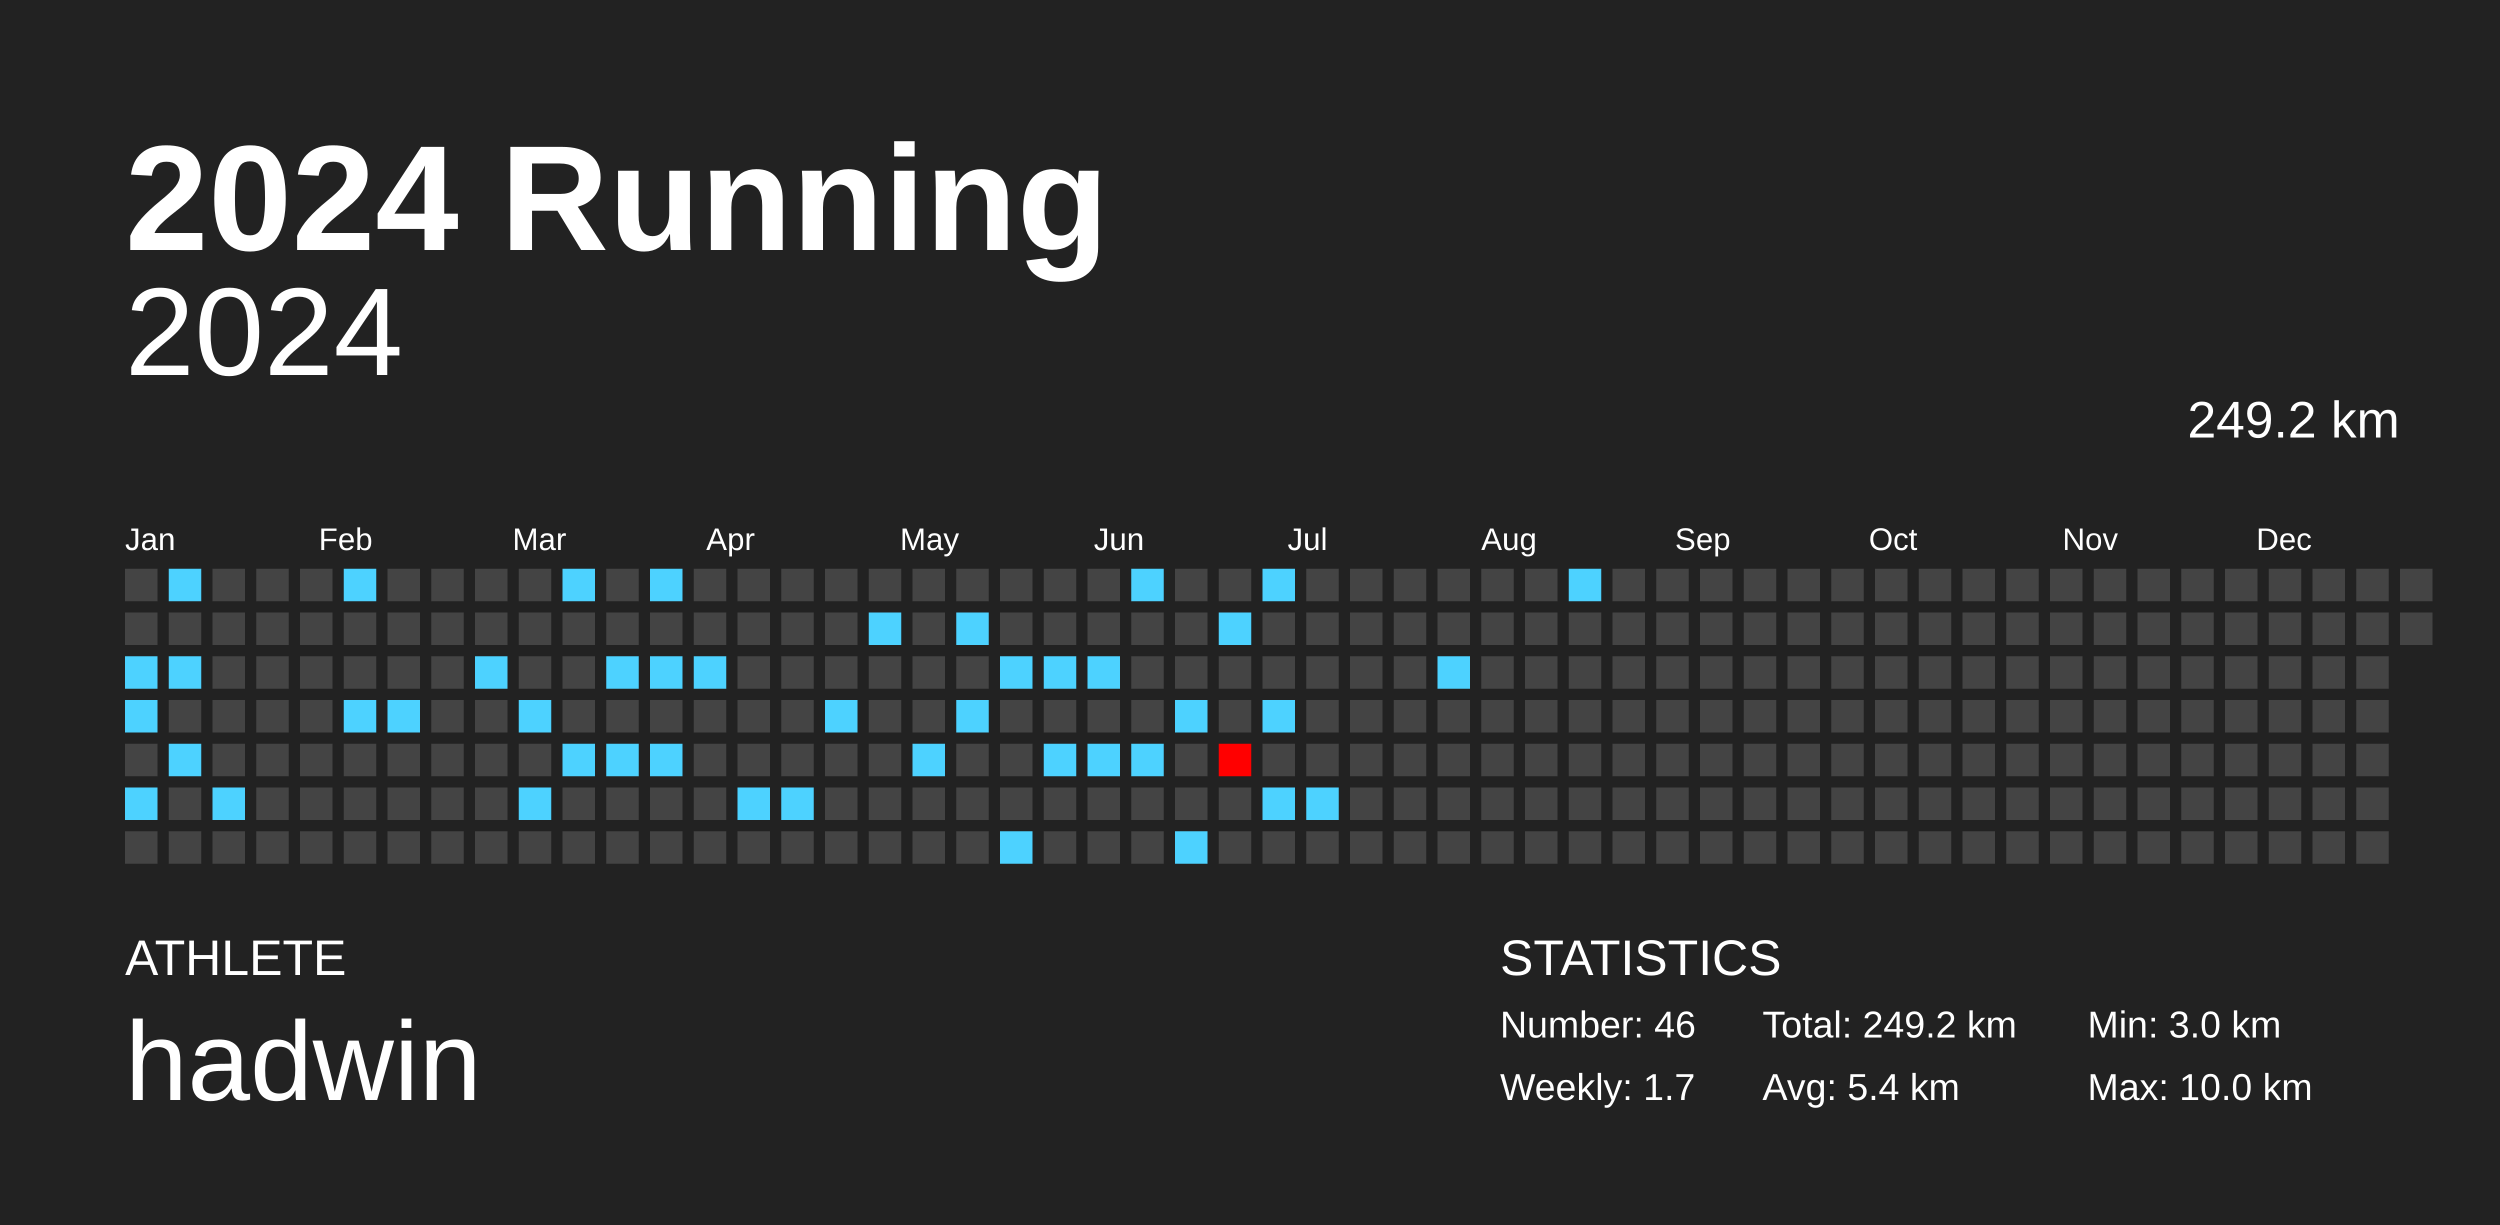
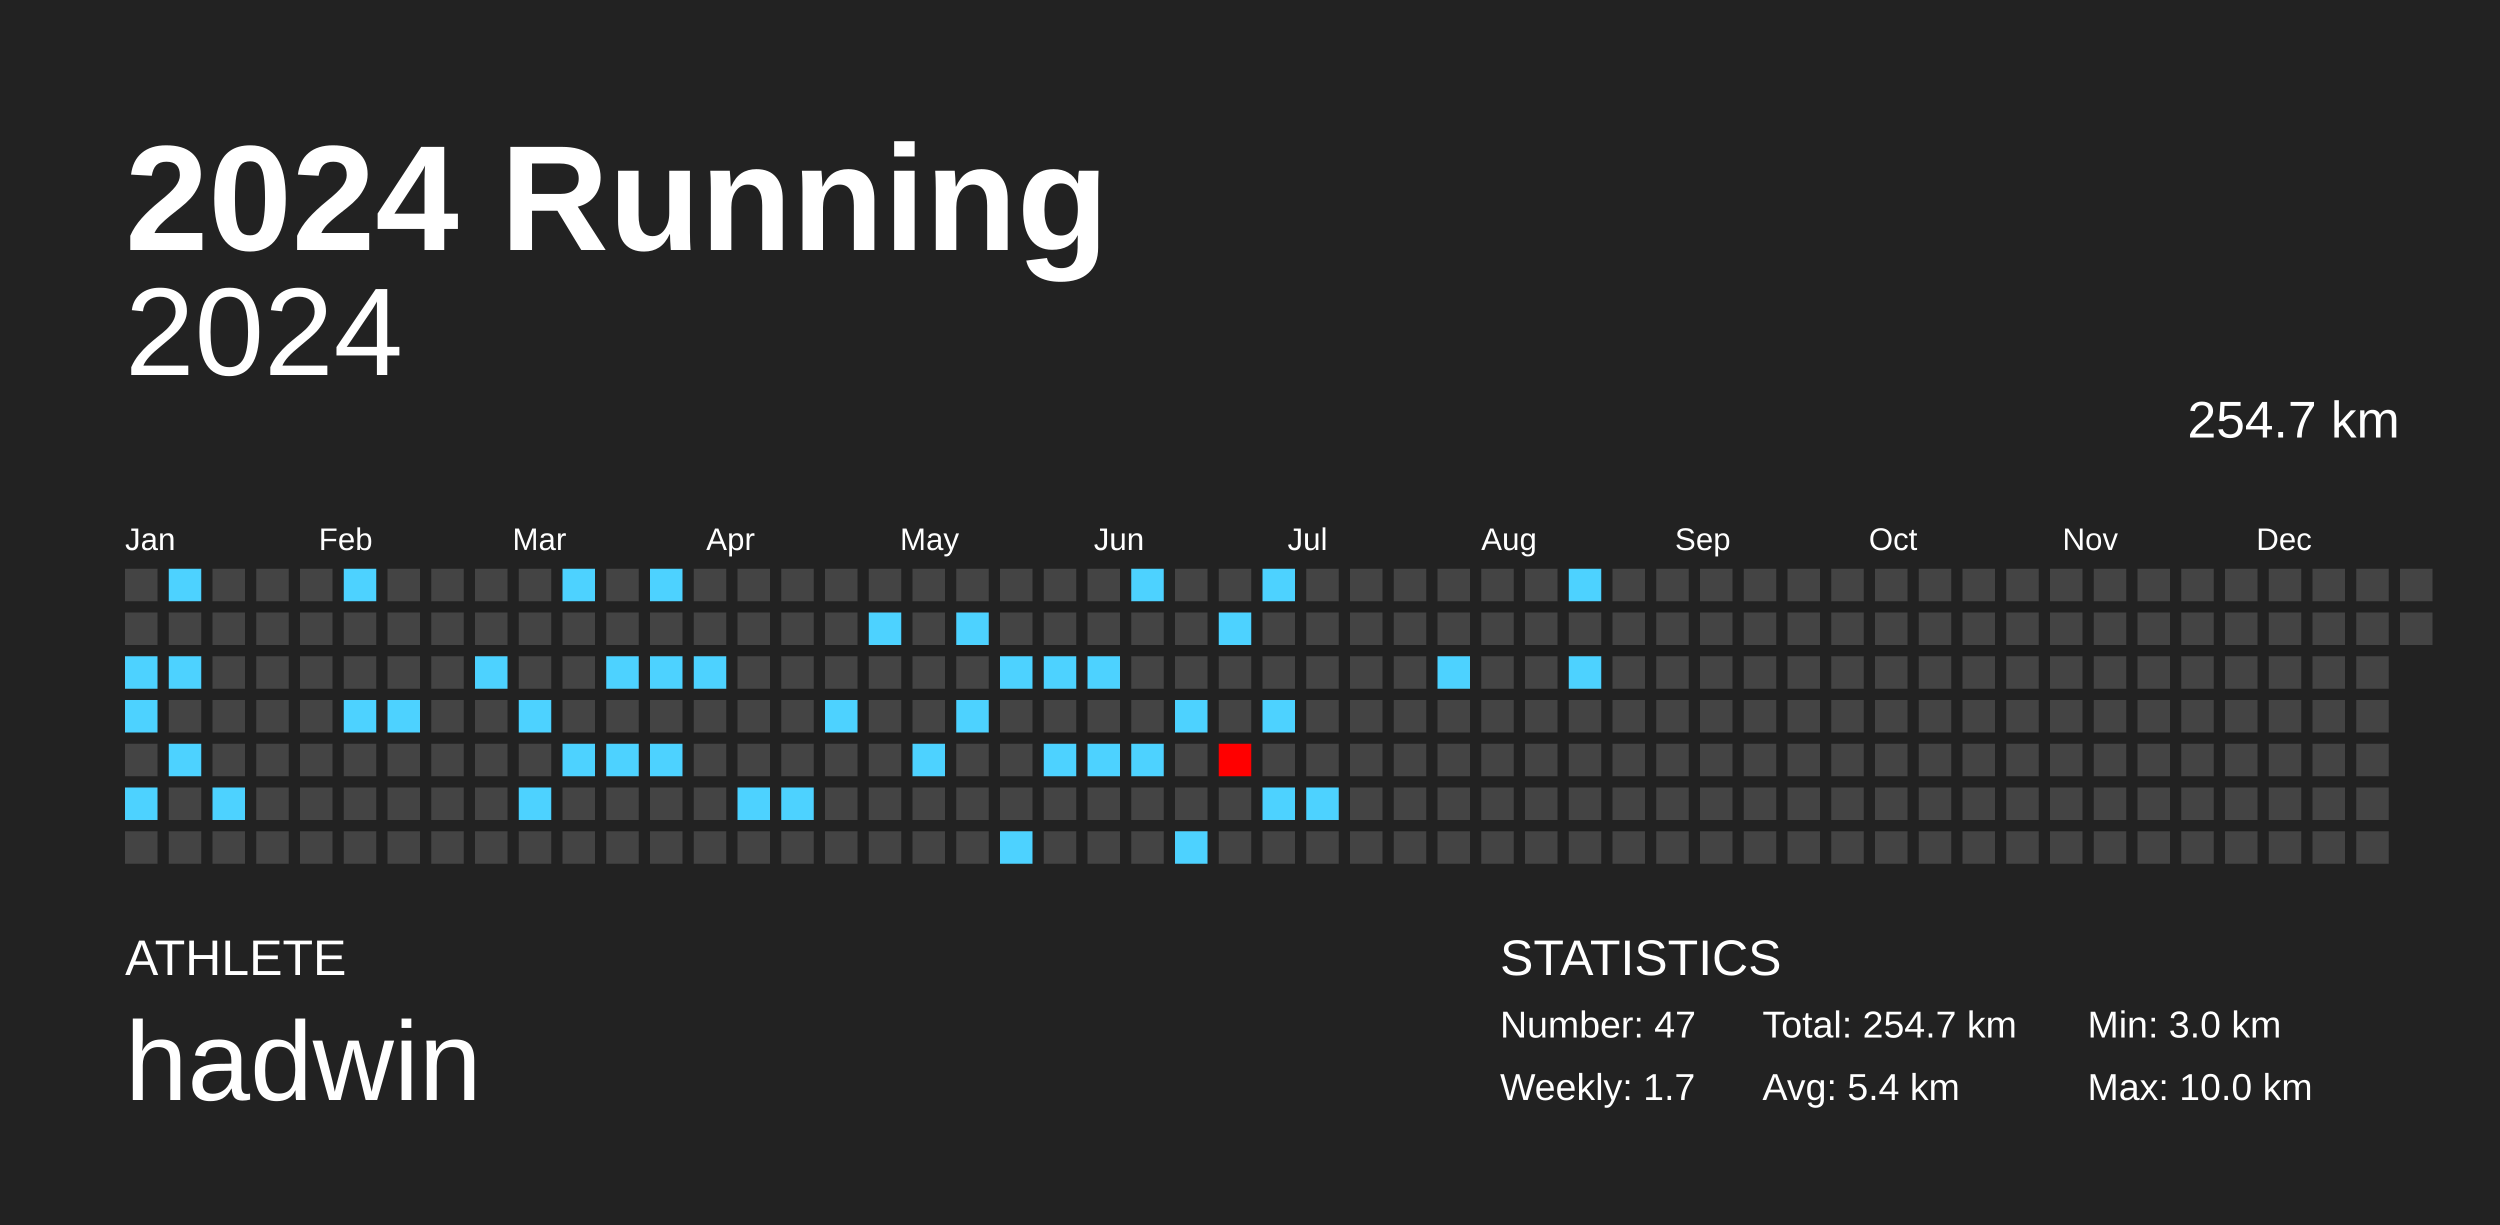
<svg xmlns="http://www.w3.org/2000/svg" baseProfile="full" height="98mm" version="1.1" viewBox="0,0,200,98" width="200mm">
  <defs />
  <rect fill="#222222" height="98" width="200" x="0" y="0" />
  <text fill="#FFFFFF" style="font-size:12px; font-family:Arial; font-weight:bold;" x="10" y="20">2024 Running</text>
  <text fill="#FFFFFF" style="font-size:4px; font-family:Arial" x="10" y="78">ATHLETE</text>
  <text fill="#FFFFFF" style="font-size:9px; font-family:Arial" x="10" y="88">hadwin</text>
  <text fill="#FFFFFF" style="font-size:4px; font-family:Arial" x="120" y="78">STATISTICS</text>
-   <text fill="#FFFFFF" style="font-size:3px; font-family:Arial" x="120" y="83">Number: 46</text>
+   <text fill="#FFFFFF" style="font-size:3px; font-family:Arial" x="120" y="83">Number: 47</text>
  <text fill="#FFFFFF" style="font-size:3px; font-family:Arial" x="120" y="88">Weekly: 1.7</text>
-   <text fill="#FFFFFF" style="font-size:3px; font-family:Arial" x="141" y="83">Total: 249.2 km</text>
+   <text fill="#FFFFFF" style="font-size:3px; font-family:Arial" x="141" y="83">Total: 254.7 km</text>
  <text fill="#FFFFFF" style="font-size:3px; font-family:Arial" x="141" y="88">Avg: 5.4 km</text>
  <text fill="#FFFFFF" style="font-size:3px; font-family:Arial" x="167" y="83">Min: 3.0 km</text>
  <text fill="#FFFFFF" style="font-size:3px; font-family:Arial" x="167" y="88">Max: 10.0 km</text>
  <text alignment-baseline="hanging" fill="#FFFFFF" style="font-size:10.0px; font-family:Arial;" x="10" y="30">2024</text>
-   <text alignment-baseline="hanging" fill="#FFFFFF" style="font-size:4.125px; font-family:Arial;" x="175" y="35">249.2 km</text>
+   <text alignment-baseline="hanging" fill="#FFFFFF" style="font-size:4.125px; font-family:Arial;" x="175" y="35">254.7 km</text>
  <text fill="#FFFFFF" style="font-size:2.5px; font-family:Arial" x="10.0" y="44">Jan</text>
  <text fill="#FFFFFF" style="font-size:2.5px; font-family:Arial" x="25.5" y="44">Feb</text>
  <text fill="#FFFFFF" style="font-size:2.5px; font-family:Arial" x="41.0" y="44">Mar</text>
  <text fill="#FFFFFF" style="font-size:2.5px; font-family:Arial" x="56.5" y="44">Apr</text>
  <text fill="#FFFFFF" style="font-size:2.5px; font-family:Arial" x="72.0" y="44">May</text>
  <text fill="#FFFFFF" style="font-size:2.5px; font-family:Arial" x="87.5" y="44">Jun</text>
  <text fill="#FFFFFF" style="font-size:2.5px; font-family:Arial" x="103.0" y="44">Jul</text>
  <text fill="#FFFFFF" style="font-size:2.5px; font-family:Arial" x="118.5" y="44">Aug</text>
  <text fill="#FFFFFF" style="font-size:2.5px; font-family:Arial" x="134.0" y="44">Sep</text>
  <text fill="#FFFFFF" style="font-size:2.5px; font-family:Arial" x="149.5" y="44">Oct</text>
  <text fill="#FFFFFF" style="font-size:2.5px; font-family:Arial" x="165.0" y="44">Nov</text>
  <text fill="#FFFFFF" style="font-size:2.5px; font-family:Arial" x="180.5" y="44">Dec</text>
  <rect fill="#444444" height="2.6" width="2.6" x="10.0" y="45.5" />
  <rect fill="#444444" height="2.6" width="2.6" x="10.0" y="49.0" />
  <rect fill="#4dd2ff" height="2.6" width="2.6" x="10.0" y="52.5" />
  <rect fill="#4dd2ff" height="2.6" width="2.6" x="10.0" y="56.0" />
  <rect fill="#444444" height="2.6" width="2.6" x="10.0" y="59.5" />
  <rect fill="#4dd2ff" height="2.6" width="2.6" x="10.0" y="63.0" />
  <rect fill="#444444" height="2.6" width="2.6" x="10.0" y="66.5" />
  <rect fill="#4dd2ff" height="2.6" width="2.6" x="13.5" y="45.5" />
  <rect fill="#444444" height="2.6" width="2.6" x="13.5" y="49.0" />
  <rect fill="#4dd2ff" height="2.6" width="2.6" x="13.5" y="52.5" />
  <rect fill="#444444" height="2.6" width="2.6" x="13.5" y="56.0" />
  <rect fill="#4dd2ff" height="2.6" width="2.6" x="13.5" y="59.5" />
  <rect fill="#444444" height="2.6" width="2.6" x="13.5" y="63.0" />
  <rect fill="#444444" height="2.6" width="2.6" x="13.5" y="66.5" />
  <rect fill="#444444" height="2.6" width="2.6" x="17.0" y="45.5" />
  <rect fill="#444444" height="2.6" width="2.6" x="17.0" y="49.0" />
  <rect fill="#444444" height="2.6" width="2.6" x="17.0" y="52.5" />
  <rect fill="#444444" height="2.6" width="2.6" x="17.0" y="56.0" />
  <rect fill="#444444" height="2.6" width="2.6" x="17.0" y="59.5" />
  <rect fill="#4dd2ff" height="2.6" width="2.6" x="17.0" y="63.0" />
  <rect fill="#444444" height="2.6" width="2.6" x="17.0" y="66.5" />
  <rect fill="#444444" height="2.6" width="2.6" x="20.5" y="45.5" />
  <rect fill="#444444" height="2.6" width="2.6" x="20.5" y="49.0" />
  <rect fill="#444444" height="2.6" width="2.6" x="20.5" y="52.5" />
  <rect fill="#444444" height="2.6" width="2.6" x="20.5" y="56.0" />
  <rect fill="#444444" height="2.6" width="2.6" x="20.5" y="59.5" />
  <rect fill="#444444" height="2.6" width="2.6" x="20.5" y="63.0" />
  <rect fill="#444444" height="2.6" width="2.6" x="20.5" y="66.5" />
  <rect fill="#444444" height="2.6" width="2.6" x="24.0" y="45.5" />
  <rect fill="#444444" height="2.6" width="2.6" x="24.0" y="49.0" />
  <rect fill="#444444" height="2.6" width="2.6" x="24.0" y="52.5" />
  <rect fill="#444444" height="2.6" width="2.6" x="24.0" y="56.0" />
  <rect fill="#444444" height="2.6" width="2.6" x="24.0" y="59.5" />
  <rect fill="#444444" height="2.6" width="2.6" x="24.0" y="63.0" />
  <rect fill="#444444" height="2.6" width="2.6" x="24.0" y="66.5" />
  <rect fill="#4dd2ff" height="2.6" width="2.6" x="27.5" y="45.5" />
  <rect fill="#444444" height="2.6" width="2.6" x="27.5" y="49.0" />
  <rect fill="#444444" height="2.6" width="2.6" x="27.5" y="52.5" />
  <rect fill="#4dd2ff" height="2.6" width="2.6" x="27.5" y="56.0" />
  <rect fill="#444444" height="2.6" width="2.6" x="27.5" y="59.5" />
  <rect fill="#444444" height="2.6" width="2.6" x="27.5" y="63.0" />
  <rect fill="#444444" height="2.6" width="2.6" x="27.5" y="66.5" />
  <rect fill="#444444" height="2.6" width="2.6" x="31.0" y="45.5" />
  <rect fill="#444444" height="2.6" width="2.6" x="31.0" y="49.0" />
  <rect fill="#444444" height="2.6" width="2.6" x="31.0" y="52.5" />
  <rect fill="#4dd2ff" height="2.6" width="2.6" x="31.0" y="56.0" />
  <rect fill="#444444" height="2.6" width="2.6" x="31.0" y="59.5" />
  <rect fill="#444444" height="2.6" width="2.6" x="31.0" y="63.0" />
  <rect fill="#444444" height="2.6" width="2.6" x="31.0" y="66.5" />
  <rect fill="#444444" height="2.6" width="2.6" x="34.5" y="45.5" />
  <rect fill="#444444" height="2.6" width="2.6" x="34.5" y="49.0" />
  <rect fill="#444444" height="2.6" width="2.6" x="34.5" y="52.5" />
  <rect fill="#444444" height="2.6" width="2.6" x="34.5" y="56.0" />
  <rect fill="#444444" height="2.6" width="2.6" x="34.5" y="59.5" />
  <rect fill="#444444" height="2.6" width="2.6" x="34.5" y="63.0" />
  <rect fill="#444444" height="2.6" width="2.6" x="34.5" y="66.5" />
  <rect fill="#444444" height="2.6" width="2.6" x="38.0" y="45.5" />
  <rect fill="#444444" height="2.6" width="2.6" x="38.0" y="49.0" />
  <rect fill="#4dd2ff" height="2.6" width="2.6" x="38.0" y="52.5" />
  <rect fill="#444444" height="2.6" width="2.6" x="38.0" y="56.0" />
  <rect fill="#444444" height="2.6" width="2.6" x="38.0" y="59.5" />
  <rect fill="#444444" height="2.6" width="2.6" x="38.0" y="63.0" />
  <rect fill="#444444" height="2.6" width="2.6" x="38.0" y="66.5" />
  <rect fill="#444444" height="2.6" width="2.6" x="41.5" y="45.5" />
  <rect fill="#444444" height="2.6" width="2.6" x="41.5" y="49.0" />
  <rect fill="#444444" height="2.6" width="2.6" x="41.5" y="52.5" />
  <rect fill="#4dd2ff" height="2.6" width="2.6" x="41.5" y="56.0" />
  <rect fill="#444444" height="2.6" width="2.6" x="41.5" y="59.5" />
  <rect fill="#4dd2ff" height="2.6" width="2.6" x="41.5" y="63.0" />
  <rect fill="#444444" height="2.6" width="2.6" x="41.5" y="66.5" />
  <rect fill="#4dd2ff" height="2.6" width="2.6" x="45.0" y="45.5" />
  <rect fill="#444444" height="2.6" width="2.6" x="45.0" y="49.0" />
  <rect fill="#444444" height="2.6" width="2.6" x="45.0" y="52.5" />
  <rect fill="#444444" height="2.6" width="2.6" x="45.0" y="56.0" />
  <rect fill="#4dd2ff" height="2.6" width="2.6" x="45.0" y="59.5" />
  <rect fill="#444444" height="2.6" width="2.6" x="45.0" y="63.0" />
  <rect fill="#444444" height="2.6" width="2.6" x="45.0" y="66.5" />
  <rect fill="#444444" height="2.6" width="2.6" x="48.5" y="45.5" />
  <rect fill="#444444" height="2.6" width="2.6" x="48.5" y="49.0" />
  <rect fill="#4dd2ff" height="2.6" width="2.6" x="48.5" y="52.5" />
  <rect fill="#444444" height="2.6" width="2.6" x="48.5" y="56.0" />
  <rect fill="#4dd2ff" height="2.6" width="2.6" x="48.5" y="59.5" />
  <rect fill="#444444" height="2.6" width="2.6" x="48.5" y="63.0" />
  <rect fill="#444444" height="2.6" width="2.6" x="48.5" y="66.5" />
  <rect fill="#4dd2ff" height="2.6" width="2.6" x="52.0" y="45.5" />
  <rect fill="#444444" height="2.6" width="2.6" x="52.0" y="49.0" />
  <rect fill="#4dd2ff" height="2.6" width="2.6" x="52.0" y="52.5" />
  <rect fill="#444444" height="2.6" width="2.6" x="52.0" y="56.0" />
  <rect fill="#4dd2ff" height="2.6" width="2.6" x="52.0" y="59.5" />
  <rect fill="#444444" height="2.6" width="2.6" x="52.0" y="63.0" />
  <rect fill="#444444" height="2.6" width="2.6" x="52.0" y="66.5" />
  <rect fill="#444444" height="2.6" width="2.6" x="55.5" y="45.5" />
  <rect fill="#444444" height="2.6" width="2.6" x="55.5" y="49.0" />
  <rect fill="#4dd2ff" height="2.6" width="2.6" x="55.5" y="52.5" />
  <rect fill="#444444" height="2.6" width="2.6" x="55.5" y="56.0" />
  <rect fill="#444444" height="2.6" width="2.6" x="55.5" y="59.5" />
  <rect fill="#444444" height="2.6" width="2.6" x="55.5" y="63.0" />
  <rect fill="#444444" height="2.6" width="2.6" x="55.5" y="66.5" />
  <rect fill="#444444" height="2.6" width="2.6" x="59.0" y="45.5" />
  <rect fill="#444444" height="2.6" width="2.6" x="59.0" y="49.0" />
  <rect fill="#444444" height="2.6" width="2.6" x="59.0" y="52.5" />
  <rect fill="#444444" height="2.6" width="2.6" x="59.0" y="56.0" />
  <rect fill="#444444" height="2.6" width="2.6" x="59.0" y="59.5" />
  <rect fill="#4dd2ff" height="2.6" width="2.6" x="59.0" y="63.0" />
  <rect fill="#444444" height="2.6" width="2.6" x="59.0" y="66.5" />
  <rect fill="#444444" height="2.6" width="2.6" x="62.5" y="45.5" />
  <rect fill="#444444" height="2.6" width="2.6" x="62.5" y="49.0" />
  <rect fill="#444444" height="2.6" width="2.6" x="62.5" y="52.5" />
  <rect fill="#444444" height="2.6" width="2.6" x="62.5" y="56.0" />
  <rect fill="#444444" height="2.6" width="2.6" x="62.5" y="59.5" />
  <rect fill="#4dd2ff" height="2.6" width="2.6" x="62.5" y="63.0" />
  <rect fill="#444444" height="2.6" width="2.6" x="62.5" y="66.5" />
  <rect fill="#444444" height="2.6" width="2.6" x="66.0" y="45.5" />
  <rect fill="#444444" height="2.6" width="2.6" x="66.0" y="49.0" />
  <rect fill="#444444" height="2.6" width="2.6" x="66.0" y="52.5" />
  <rect fill="#4dd2ff" height="2.6" width="2.6" x="66.0" y="56.0" />
  <rect fill="#444444" height="2.6" width="2.6" x="66.0" y="59.5" />
  <rect fill="#444444" height="2.6" width="2.6" x="66.0" y="63.0" />
  <rect fill="#444444" height="2.6" width="2.6" x="66.0" y="66.5" />
  <rect fill="#444444" height="2.6" width="2.6" x="69.5" y="45.5" />
  <rect fill="#4dd2ff" height="2.6" width="2.6" x="69.5" y="49.0" />
  <rect fill="#444444" height="2.6" width="2.6" x="69.5" y="52.5" />
  <rect fill="#444444" height="2.6" width="2.6" x="69.5" y="56.0" />
  <rect fill="#444444" height="2.6" width="2.6" x="69.5" y="59.5" />
  <rect fill="#444444" height="2.6" width="2.6" x="69.5" y="63.0" />
  <rect fill="#444444" height="2.6" width="2.6" x="69.5" y="66.5" />
  <rect fill="#444444" height="2.6" width="2.6" x="73.0" y="45.5" />
  <rect fill="#444444" height="2.6" width="2.6" x="73.0" y="49.0" />
  <rect fill="#444444" height="2.6" width="2.6" x="73.0" y="52.5" />
  <rect fill="#444444" height="2.6" width="2.6" x="73.0" y="56.0" />
  <rect fill="#4dd2ff" height="2.6" width="2.6" x="73.0" y="59.5" />
  <rect fill="#444444" height="2.6" width="2.6" x="73.0" y="63.0" />
  <rect fill="#444444" height="2.6" width="2.6" x="73.0" y="66.5" />
  <rect fill="#444444" height="2.6" width="2.6" x="76.5" y="45.5" />
  <rect fill="#4dd2ff" height="2.6" width="2.6" x="76.5" y="49.0" />
  <rect fill="#444444" height="2.6" width="2.6" x="76.5" y="52.5" />
  <rect fill="#4dd2ff" height="2.6" width="2.6" x="76.5" y="56.0" />
  <rect fill="#444444" height="2.6" width="2.6" x="76.5" y="59.5" />
  <rect fill="#444444" height="2.6" width="2.6" x="76.5" y="63.0" />
  <rect fill="#444444" height="2.6" width="2.6" x="76.5" y="66.5" />
  <rect fill="#444444" height="2.6" width="2.6" x="80.0" y="45.5" />
  <rect fill="#444444" height="2.6" width="2.6" x="80.0" y="49.0" />
  <rect fill="#4dd2ff" height="2.6" width="2.6" x="80.0" y="52.5" />
  <rect fill="#444444" height="2.6" width="2.6" x="80.0" y="56.0" />
  <rect fill="#444444" height="2.6" width="2.6" x="80.0" y="59.5" />
  <rect fill="#444444" height="2.6" width="2.6" x="80.0" y="63.0" />
  <rect fill="#4dd2ff" height="2.6" width="2.6" x="80.0" y="66.5" />
  <rect fill="#444444" height="2.6" width="2.6" x="83.5" y="45.5" />
  <rect fill="#444444" height="2.6" width="2.6" x="83.5" y="49.0" />
  <rect fill="#4dd2ff" height="2.6" width="2.6" x="83.5" y="52.5" />
  <rect fill="#444444" height="2.6" width="2.6" x="83.5" y="56.0" />
  <rect fill="#4dd2ff" height="2.6" width="2.6" x="83.5" y="59.5" />
  <rect fill="#444444" height="2.6" width="2.6" x="83.5" y="63.0" />
  <rect fill="#444444" height="2.6" width="2.6" x="83.5" y="66.5" />
  <rect fill="#444444" height="2.6" width="2.6" x="87.0" y="45.5" />
  <rect fill="#444444" height="2.6" width="2.6" x="87.0" y="49.0" />
  <rect fill="#4dd2ff" height="2.6" width="2.6" x="87.0" y="52.5" />
  <rect fill="#444444" height="2.6" width="2.6" x="87.0" y="56.0" />
  <rect fill="#4dd2ff" height="2.6" width="2.6" x="87.0" y="59.5" />
  <rect fill="#444444" height="2.6" width="2.6" x="87.0" y="63.0" />
  <rect fill="#444444" height="2.6" width="2.6" x="87.0" y="66.5" />
  <rect fill="#4dd2ff" height="2.6" width="2.6" x="90.5" y="45.5" />
  <rect fill="#444444" height="2.6" width="2.6" x="90.5" y="49.0" />
  <rect fill="#444444" height="2.6" width="2.6" x="90.5" y="52.5" />
  <rect fill="#444444" height="2.6" width="2.6" x="90.5" y="56.0" />
  <rect fill="#4dd2ff" height="2.6" width="2.6" x="90.5" y="59.5" />
  <rect fill="#444444" height="2.6" width="2.6" x="90.5" y="63.0" />
  <rect fill="#444444" height="2.6" width="2.6" x="90.5" y="66.5" />
  <rect fill="#444444" height="2.6" width="2.6" x="94.0" y="45.5" />
  <rect fill="#444444" height="2.6" width="2.6" x="94.0" y="49.0" />
  <rect fill="#444444" height="2.6" width="2.6" x="94.0" y="52.5" />
  <rect fill="#4dd2ff" height="2.6" width="2.6" x="94.0" y="56.0" />
  <rect fill="#444444" height="2.6" width="2.6" x="94.0" y="59.5" />
  <rect fill="#444444" height="2.6" width="2.6" x="94.0" y="63.0" />
  <rect fill="#4dd2ff" height="2.6" width="2.6" x="94.0" y="66.5" />
  <rect fill="#444444" height="2.6" width="2.6" x="97.5" y="45.5" />
  <rect fill="#4dd2ff" height="2.6" width="2.6" x="97.5" y="49.0" />
  <rect fill="#444444" height="2.6" width="2.6" x="97.5" y="52.5" />
  <rect fill="#444444" height="2.6" width="2.6" x="97.5" y="56.0" />
  <rect fill="#ff0000" height="2.6" width="2.6" x="97.5" y="59.5" />
  <rect fill="#444444" height="2.6" width="2.6" x="97.5" y="63.0" />
  <rect fill="#444444" height="2.6" width="2.6" x="97.5" y="66.5" />
  <rect fill="#4dd2ff" height="2.6" width="2.6" x="101.0" y="45.5" />
  <rect fill="#444444" height="2.6" width="2.6" x="101.0" y="49.0" />
  <rect fill="#444444" height="2.6" width="2.6" x="101.0" y="52.5" />
  <rect fill="#4dd2ff" height="2.6" width="2.6" x="101.0" y="56.0" />
  <rect fill="#444444" height="2.6" width="2.6" x="101.0" y="59.5" />
  <rect fill="#4dd2ff" height="2.6" width="2.6" x="101.0" y="63.0" />
  <rect fill="#444444" height="2.6" width="2.6" x="101.0" y="66.5" />
  <rect fill="#444444" height="2.6" width="2.6" x="104.5" y="45.5" />
  <rect fill="#444444" height="2.6" width="2.6" x="104.5" y="49.0" />
  <rect fill="#444444" height="2.6" width="2.6" x="104.5" y="52.5" />
  <rect fill="#444444" height="2.6" width="2.6" x="104.5" y="56.0" />
  <rect fill="#444444" height="2.6" width="2.6" x="104.5" y="59.5" />
  <rect fill="#4dd2ff" height="2.6" width="2.6" x="104.5" y="63.0" />
  <rect fill="#444444" height="2.6" width="2.6" x="104.5" y="66.5" />
  <rect fill="#444444" height="2.6" width="2.6" x="108.0" y="45.5" />
  <rect fill="#444444" height="2.6" width="2.6" x="108.0" y="49.0" />
  <rect fill="#444444" height="2.6" width="2.6" x="108.0" y="52.5" />
  <rect fill="#444444" height="2.6" width="2.6" x="108.0" y="56.0" />
  <rect fill="#444444" height="2.6" width="2.6" x="108.0" y="59.5" />
  <rect fill="#444444" height="2.6" width="2.6" x="108.0" y="63.0" />
  <rect fill="#444444" height="2.6" width="2.6" x="108.0" y="66.5" />
  <rect fill="#444444" height="2.6" width="2.6" x="111.5" y="45.5" />
  <rect fill="#444444" height="2.6" width="2.6" x="111.5" y="49.0" />
  <rect fill="#444444" height="2.6" width="2.6" x="111.5" y="52.5" />
  <rect fill="#444444" height="2.6" width="2.6" x="111.5" y="56.0" />
  <rect fill="#444444" height="2.6" width="2.6" x="111.5" y="59.5" />
  <rect fill="#444444" height="2.6" width="2.6" x="111.5" y="63.0" />
  <rect fill="#444444" height="2.6" width="2.6" x="111.5" y="66.5" />
  <rect fill="#444444" height="2.6" width="2.6" x="115.0" y="45.5" />
  <rect fill="#444444" height="2.6" width="2.6" x="115.0" y="49.0" />
  <rect fill="#4dd2ff" height="2.6" width="2.6" x="115.0" y="52.5" />
  <rect fill="#444444" height="2.6" width="2.6" x="115.0" y="56.0" />
  <rect fill="#444444" height="2.6" width="2.6" x="115.0" y="59.5" />
  <rect fill="#444444" height="2.6" width="2.6" x="115.0" y="63.0" />
  <rect fill="#444444" height="2.6" width="2.6" x="115.0" y="66.5" />
  <rect fill="#444444" height="2.6" width="2.6" x="118.5" y="45.5" />
  <rect fill="#444444" height="2.6" width="2.6" x="118.5" y="49.0" />
  <rect fill="#444444" height="2.6" width="2.6" x="118.5" y="52.5" />
  <rect fill="#444444" height="2.6" width="2.6" x="118.5" y="56.0" />
  <rect fill="#444444" height="2.6" width="2.6" x="118.5" y="59.5" />
  <rect fill="#444444" height="2.6" width="2.6" x="118.5" y="63.0" />
  <rect fill="#444444" height="2.6" width="2.6" x="118.5" y="66.5" />
  <rect fill="#444444" height="2.6" width="2.6" x="122.0" y="45.5" />
  <rect fill="#444444" height="2.6" width="2.6" x="122.0" y="49.0" />
  <rect fill="#444444" height="2.6" width="2.6" x="122.0" y="52.5" />
  <rect fill="#444444" height="2.6" width="2.6" x="122.0" y="56.0" />
  <rect fill="#444444" height="2.6" width="2.6" x="122.0" y="59.5" />
  <rect fill="#444444" height="2.6" width="2.6" x="122.0" y="63.0" />
  <rect fill="#444444" height="2.6" width="2.6" x="122.0" y="66.5" />
  <rect fill="#4dd2ff" height="2.6" width="2.6" x="125.5" y="45.5" />
  <rect fill="#444444" height="2.6" width="2.6" x="125.5" y="49.0" />
-   <rect fill="#444444" height="2.6" width="2.6" x="125.5" y="52.5" />
+   <rect fill="#4dd2ff" height="2.6" width="2.6" x="125.5" y="52.5" />
  <rect fill="#444444" height="2.6" width="2.6" x="125.5" y="56.0" />
  <rect fill="#444444" height="2.6" width="2.6" x="125.5" y="59.5" />
  <rect fill="#444444" height="2.6" width="2.6" x="125.5" y="63.0" />
  <rect fill="#444444" height="2.6" width="2.6" x="125.5" y="66.5" />
  <rect fill="#444444" height="2.6" width="2.6" x="129.0" y="45.5" />
  <rect fill="#444444" height="2.6" width="2.6" x="129.0" y="49.0" />
  <rect fill="#444444" height="2.6" width="2.6" x="129.0" y="52.5" />
  <rect fill="#444444" height="2.6" width="2.6" x="129.0" y="56.0" />
  <rect fill="#444444" height="2.6" width="2.6" x="129.0" y="59.5" />
  <rect fill="#444444" height="2.6" width="2.6" x="129.0" y="63.0" />
  <rect fill="#444444" height="2.6" width="2.6" x="129.0" y="66.5" />
  <rect fill="#444444" height="2.6" width="2.6" x="132.5" y="45.5" />
  <rect fill="#444444" height="2.6" width="2.6" x="132.5" y="49.0" />
  <rect fill="#444444" height="2.6" width="2.6" x="132.5" y="52.5" />
  <rect fill="#444444" height="2.6" width="2.6" x="132.5" y="56.0" />
  <rect fill="#444444" height="2.6" width="2.6" x="132.5" y="59.5" />
  <rect fill="#444444" height="2.6" width="2.6" x="132.5" y="63.0" />
  <rect fill="#444444" height="2.6" width="2.6" x="132.5" y="66.5" />
  <rect fill="#444444" height="2.6" width="2.6" x="136.0" y="45.5" />
  <rect fill="#444444" height="2.6" width="2.6" x="136.0" y="49.0" />
  <rect fill="#444444" height="2.6" width="2.6" x="136.0" y="52.5" />
  <rect fill="#444444" height="2.6" width="2.6" x="136.0" y="56.0" />
  <rect fill="#444444" height="2.6" width="2.6" x="136.0" y="59.5" />
  <rect fill="#444444" height="2.6" width="2.6" x="136.0" y="63.0" />
  <rect fill="#444444" height="2.6" width="2.6" x="136.0" y="66.5" />
  <rect fill="#444444" height="2.6" width="2.6" x="139.5" y="45.5" />
  <rect fill="#444444" height="2.6" width="2.6" x="139.5" y="49.0" />
  <rect fill="#444444" height="2.6" width="2.6" x="139.5" y="52.5" />
  <rect fill="#444444" height="2.6" width="2.6" x="139.5" y="56.0" />
  <rect fill="#444444" height="2.6" width="2.6" x="139.5" y="59.5" />
  <rect fill="#444444" height="2.6" width="2.6" x="139.5" y="63.0" />
  <rect fill="#444444" height="2.6" width="2.6" x="139.5" y="66.5" />
  <rect fill="#444444" height="2.6" width="2.6" x="143.0" y="45.5" />
  <rect fill="#444444" height="2.6" width="2.6" x="143.0" y="49.0" />
  <rect fill="#444444" height="2.6" width="2.6" x="143.0" y="52.5" />
  <rect fill="#444444" height="2.6" width="2.6" x="143.0" y="56.0" />
  <rect fill="#444444" height="2.6" width="2.6" x="143.0" y="59.5" />
  <rect fill="#444444" height="2.6" width="2.6" x="143.0" y="63.0" />
  <rect fill="#444444" height="2.6" width="2.6" x="143.0" y="66.5" />
  <rect fill="#444444" height="2.6" width="2.6" x="146.5" y="45.5" />
  <rect fill="#444444" height="2.6" width="2.6" x="146.5" y="49.0" />
  <rect fill="#444444" height="2.6" width="2.6" x="146.5" y="52.5" />
  <rect fill="#444444" height="2.6" width="2.6" x="146.5" y="56.0" />
  <rect fill="#444444" height="2.6" width="2.6" x="146.5" y="59.5" />
  <rect fill="#444444" height="2.6" width="2.6" x="146.5" y="63.0" />
  <rect fill="#444444" height="2.6" width="2.6" x="146.5" y="66.5" />
  <rect fill="#444444" height="2.6" width="2.6" x="150.0" y="45.5" />
  <rect fill="#444444" height="2.6" width="2.6" x="150.0" y="49.0" />
  <rect fill="#444444" height="2.6" width="2.6" x="150.0" y="52.5" />
  <rect fill="#444444" height="2.6" width="2.6" x="150.0" y="56.0" />
  <rect fill="#444444" height="2.6" width="2.6" x="150.0" y="59.5" />
  <rect fill="#444444" height="2.6" width="2.6" x="150.0" y="63.0" />
  <rect fill="#444444" height="2.6" width="2.6" x="150.0" y="66.5" />
  <rect fill="#444444" height="2.6" width="2.6" x="153.5" y="45.5" />
  <rect fill="#444444" height="2.6" width="2.6" x="153.5" y="49.0" />
  <rect fill="#444444" height="2.6" width="2.6" x="153.5" y="52.5" />
  <rect fill="#444444" height="2.6" width="2.6" x="153.5" y="56.0" />
  <rect fill="#444444" height="2.6" width="2.6" x="153.5" y="59.5" />
  <rect fill="#444444" height="2.6" width="2.6" x="153.5" y="63.0" />
  <rect fill="#444444" height="2.6" width="2.6" x="153.5" y="66.5" />
  <rect fill="#444444" height="2.6" width="2.6" x="157.0" y="45.5" />
  <rect fill="#444444" height="2.6" width="2.6" x="157.0" y="49.0" />
  <rect fill="#444444" height="2.6" width="2.6" x="157.0" y="52.5" />
  <rect fill="#444444" height="2.6" width="2.6" x="157.0" y="56.0" />
  <rect fill="#444444" height="2.6" width="2.6" x="157.0" y="59.5" />
  <rect fill="#444444" height="2.6" width="2.6" x="157.0" y="63.0" />
  <rect fill="#444444" height="2.6" width="2.6" x="157.0" y="66.5" />
  <rect fill="#444444" height="2.6" width="2.6" x="160.5" y="45.5" />
  <rect fill="#444444" height="2.6" width="2.6" x="160.5" y="49.0" />
  <rect fill="#444444" height="2.6" width="2.6" x="160.5" y="52.5" />
  <rect fill="#444444" height="2.6" width="2.6" x="160.5" y="56.0" />
  <rect fill="#444444" height="2.6" width="2.6" x="160.5" y="59.5" />
  <rect fill="#444444" height="2.6" width="2.6" x="160.5" y="63.0" />
  <rect fill="#444444" height="2.6" width="2.6" x="160.5" y="66.5" />
  <rect fill="#444444" height="2.6" width="2.6" x="164.0" y="45.5" />
  <rect fill="#444444" height="2.6" width="2.6" x="164.0" y="49.0" />
  <rect fill="#444444" height="2.6" width="2.6" x="164.0" y="52.5" />
  <rect fill="#444444" height="2.6" width="2.6" x="164.0" y="56.0" />
  <rect fill="#444444" height="2.6" width="2.6" x="164.0" y="59.5" />
  <rect fill="#444444" height="2.6" width="2.6" x="164.0" y="63.0" />
  <rect fill="#444444" height="2.6" width="2.6" x="164.0" y="66.5" />
  <rect fill="#444444" height="2.6" width="2.6" x="167.5" y="45.5" />
  <rect fill="#444444" height="2.6" width="2.6" x="167.5" y="49.0" />
  <rect fill="#444444" height="2.6" width="2.6" x="167.5" y="52.5" />
  <rect fill="#444444" height="2.6" width="2.6" x="167.5" y="56.0" />
  <rect fill="#444444" height="2.6" width="2.6" x="167.5" y="59.5" />
  <rect fill="#444444" height="2.6" width="2.6" x="167.5" y="63.0" />
  <rect fill="#444444" height="2.6" width="2.6" x="167.5" y="66.5" />
  <rect fill="#444444" height="2.6" width="2.6" x="171.0" y="45.5" />
  <rect fill="#444444" height="2.6" width="2.6" x="171.0" y="49.0" />
  <rect fill="#444444" height="2.6" width="2.6" x="171.0" y="52.5" />
  <rect fill="#444444" height="2.6" width="2.6" x="171.0" y="56.0" />
  <rect fill="#444444" height="2.6" width="2.6" x="171.0" y="59.5" />
  <rect fill="#444444" height="2.6" width="2.6" x="171.0" y="63.0" />
  <rect fill="#444444" height="2.6" width="2.6" x="171.0" y="66.5" />
  <rect fill="#444444" height="2.6" width="2.6" x="174.5" y="45.5" />
  <rect fill="#444444" height="2.6" width="2.6" x="174.5" y="49.0" />
  <rect fill="#444444" height="2.6" width="2.6" x="174.5" y="52.5" />
  <rect fill="#444444" height="2.6" width="2.6" x="174.5" y="56.0" />
  <rect fill="#444444" height="2.6" width="2.6" x="174.5" y="59.5" />
  <rect fill="#444444" height="2.6" width="2.6" x="174.5" y="63.0" />
  <rect fill="#444444" height="2.6" width="2.6" x="174.5" y="66.5" />
  <rect fill="#444444" height="2.6" width="2.6" x="178.0" y="45.5" />
  <rect fill="#444444" height="2.6" width="2.6" x="178.0" y="49.0" />
  <rect fill="#444444" height="2.6" width="2.6" x="178.0" y="52.5" />
  <rect fill="#444444" height="2.6" width="2.6" x="178.0" y="56.0" />
  <rect fill="#444444" height="2.6" width="2.6" x="178.0" y="59.5" />
  <rect fill="#444444" height="2.6" width="2.6" x="178.0" y="63.0" />
  <rect fill="#444444" height="2.6" width="2.6" x="178.0" y="66.5" />
  <rect fill="#444444" height="2.6" width="2.6" x="181.5" y="45.5" />
  <rect fill="#444444" height="2.6" width="2.6" x="181.5" y="49.0" />
  <rect fill="#444444" height="2.6" width="2.6" x="181.5" y="52.5" />
  <rect fill="#444444" height="2.6" width="2.6" x="181.5" y="56.0" />
  <rect fill="#444444" height="2.6" width="2.6" x="181.5" y="59.5" />
  <rect fill="#444444" height="2.6" width="2.6" x="181.5" y="63.0" />
  <rect fill="#444444" height="2.6" width="2.6" x="181.5" y="66.5" />
  <rect fill="#444444" height="2.6" width="2.6" x="185.0" y="45.5" />
  <rect fill="#444444" height="2.6" width="2.6" x="185.0" y="49.0" />
  <rect fill="#444444" height="2.6" width="2.6" x="185.0" y="52.5" />
  <rect fill="#444444" height="2.6" width="2.6" x="185.0" y="56.0" />
  <rect fill="#444444" height="2.6" width="2.6" x="185.0" y="59.5" />
  <rect fill="#444444" height="2.6" width="2.6" x="185.0" y="63.0" />
  <rect fill="#444444" height="2.6" width="2.6" x="185.0" y="66.5" />
  <rect fill="#444444" height="2.6" width="2.6" x="188.5" y="45.5" />
  <rect fill="#444444" height="2.6" width="2.6" x="188.5" y="49.0" />
  <rect fill="#444444" height="2.6" width="2.6" x="188.5" y="52.5" />
  <rect fill="#444444" height="2.6" width="2.6" x="188.5" y="56.0" />
  <rect fill="#444444" height="2.6" width="2.6" x="188.5" y="59.5" />
  <rect fill="#444444" height="2.6" width="2.6" x="188.5" y="63.0" />
  <rect fill="#444444" height="2.6" width="2.6" x="188.5" y="66.5" />
  <rect fill="#444444" height="2.6" width="2.6" x="192.0" y="45.5" />
  <rect fill="#444444" height="2.6" width="2.6" x="192.0" y="49.0" />
</svg>
